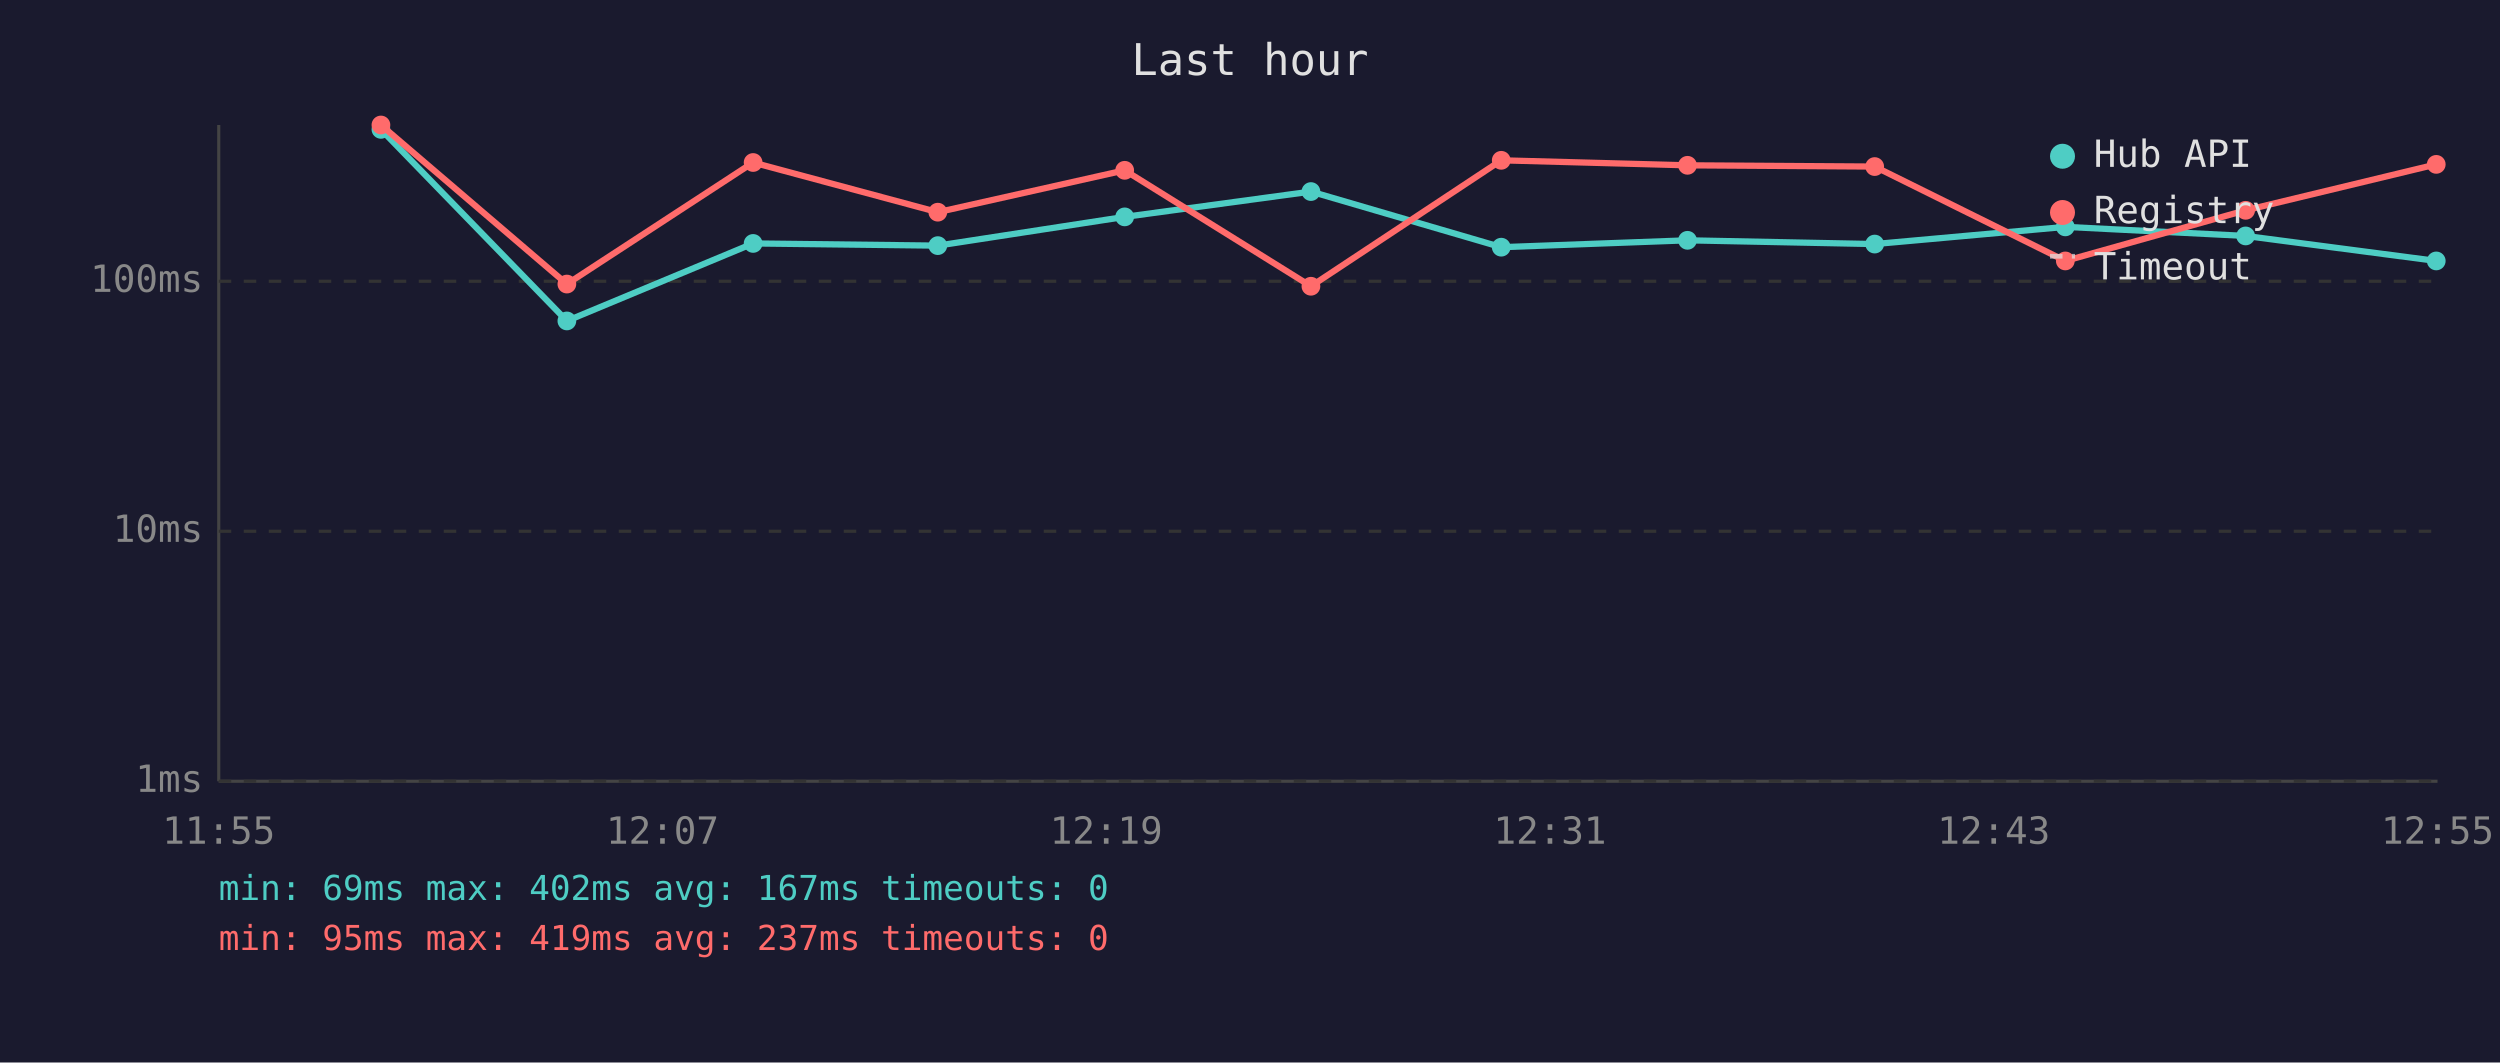
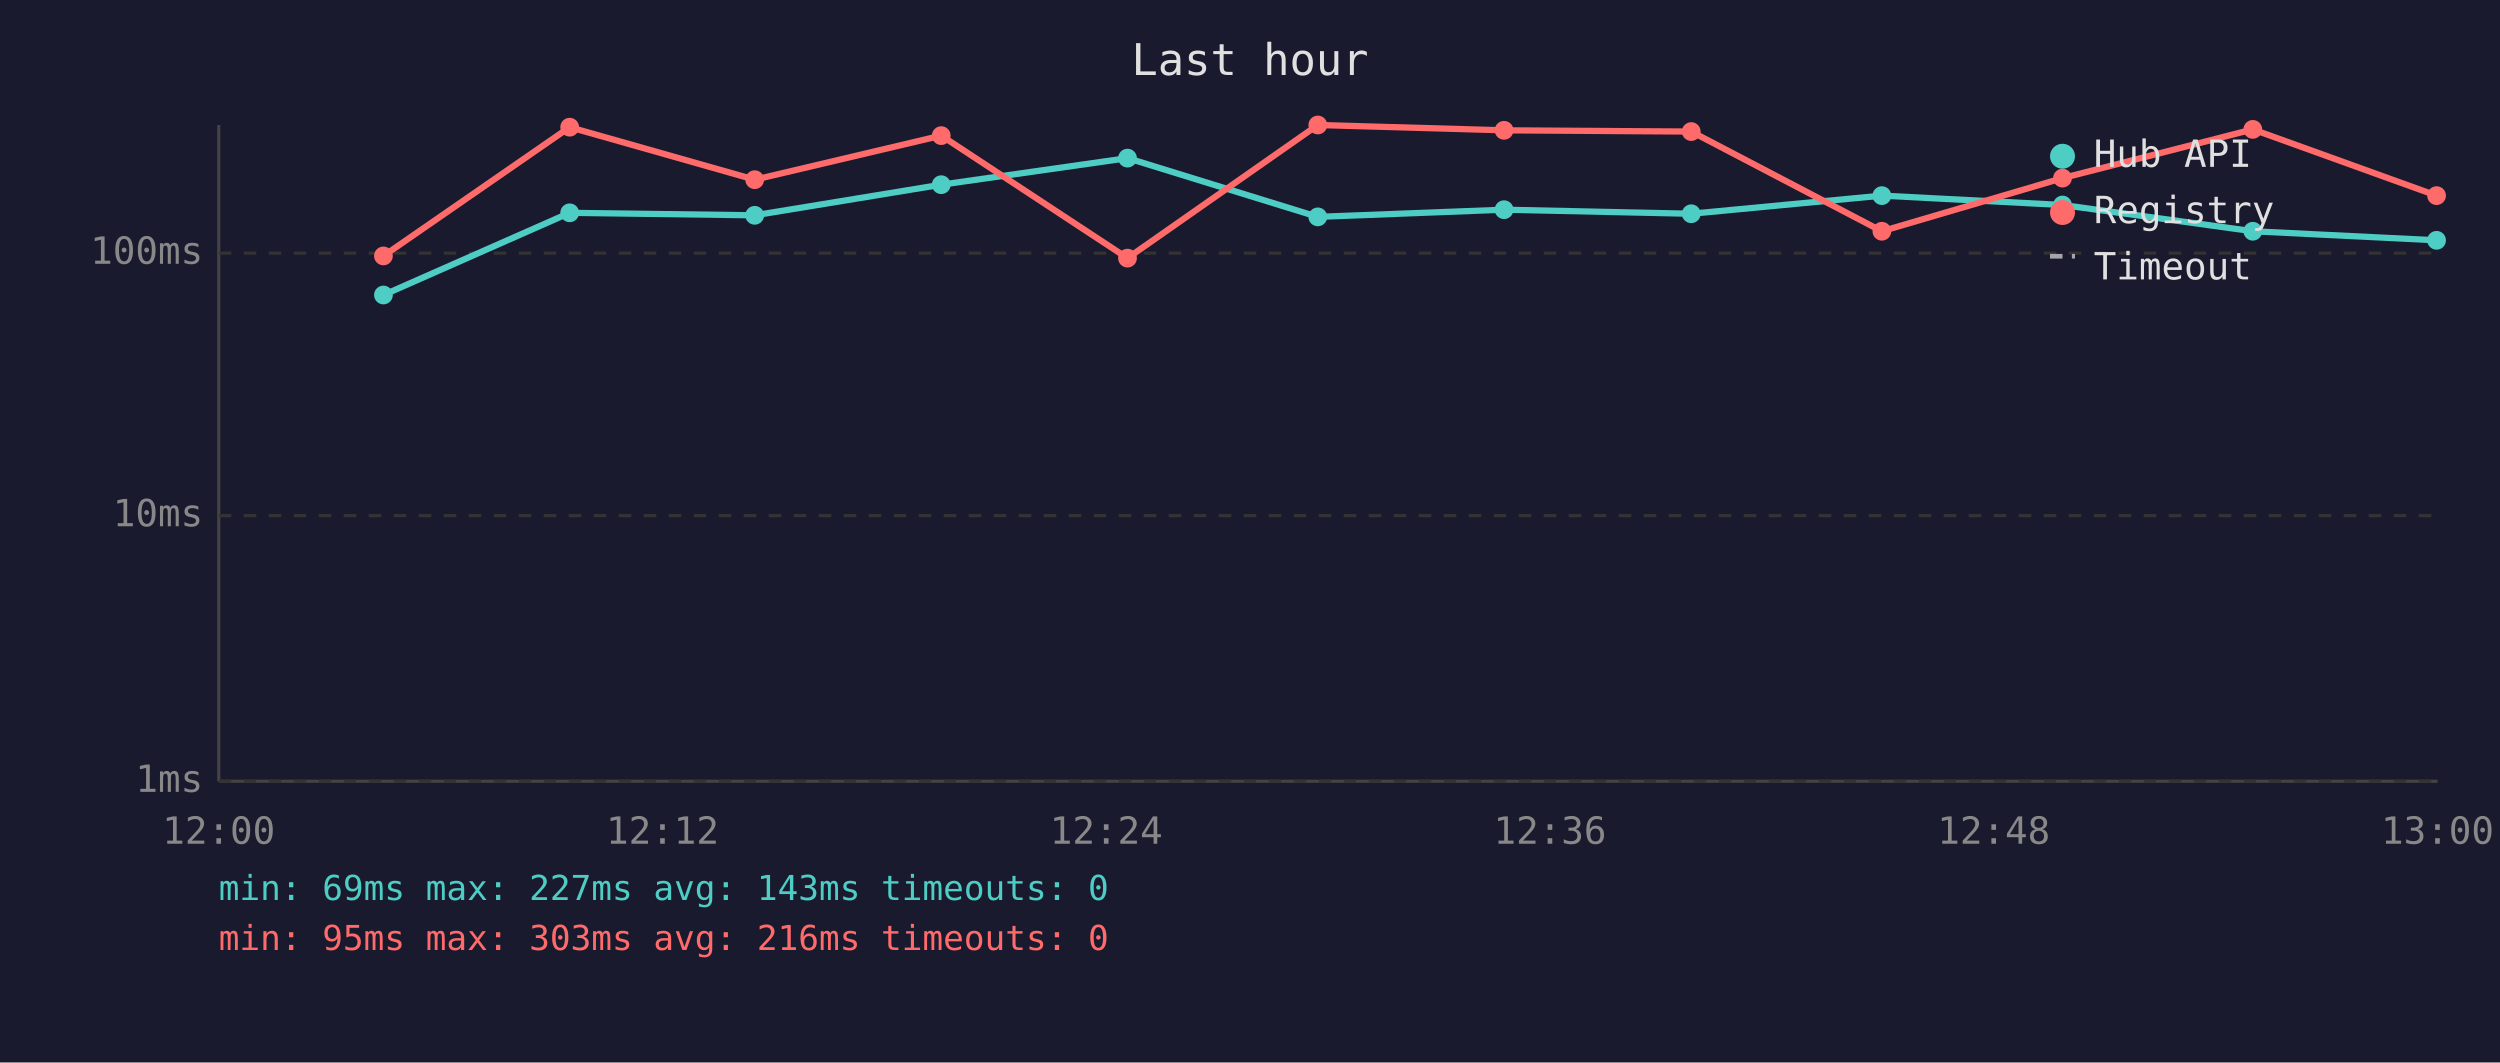
<svg xmlns="http://www.w3.org/2000/svg" viewBox="0 0 800 340" font-family="monospace" font-size="12">
  <rect width="800" height="340" fill="#1a1a2e" />
  <text x="400" y="24" fill="#e0e0e0" font-size="14" text-anchor="middle">Last hour</text>
  <line x1="70" y1="40" x2="70" y2="250" stroke="#444" stroke-width="1" />
  <line x1="70" y1="250" x2="780" y2="250" stroke="#444" stroke-width="1" />
  <line x1="70" y1="250" x2="780" y2="250" stroke="#333" stroke-width="1" stroke-dasharray="4" />
  <text x="65" y="250" fill="#888" text-anchor="end" dominant-baseline="middle">1ms</text>
-   <line x1="70" y1="170" x2="780" y2="170" stroke="#333" stroke-width="1" stroke-dasharray="4" />
-   <text x="65" y="170" fill="#888" text-anchor="end" dominant-baseline="middle">10ms</text>
-   <line x1="70" y1="90" x2="780" y2="90" stroke="#333" stroke-width="1" stroke-dasharray="4" />
-   <text x="65" y="90" fill="#888" text-anchor="end" dominant-baseline="middle">100ms</text>
-   <text x="70" y="270" fill="#888" text-anchor="middle">11:55</text>
-   <text x="212" y="270" fill="#888" text-anchor="middle">12:07</text>
-   <text x="354" y="270" fill="#888" text-anchor="middle">12:19</text>
-   <text x="496" y="270" fill="#888" text-anchor="middle">12:31</text>
-   <text x="638" y="270" fill="#888" text-anchor="middle">12:43</text>
-   <text x="780" y="270" fill="#888" text-anchor="middle">12:55</text>
-   <polyline points="121.9,41.4 181.4,102.7 241.0,77.9 300.1,78.6 359.9,69.4 419.5,61.3 480.4,79.1 540.0,76.9 599.9,78.1 660.9,72.6 718.6,75.5 779.6,83.5" fill="none" stroke="#4ecdc4" stroke-width="2" opacity="1" />
-   <circle cx="121.9" cy="41.4" r="3" fill="#4ecdc4" />
-   <circle cx="181.4" cy="102.7" r="3" fill="#4ecdc4" />
-   <circle cx="241.0" cy="77.9" r="3" fill="#4ecdc4" />
-   <circle cx="300.1" cy="78.6" r="3" fill="#4ecdc4" />
-   <circle cx="359.9" cy="69.4" r="3" fill="#4ecdc4" />
-   <circle cx="419.5" cy="61.3" r="3" fill="#4ecdc4" />
-   <circle cx="480.4" cy="79.1" r="3" fill="#4ecdc4" />
-   <circle cx="540.0" cy="76.9" r="3" fill="#4ecdc4" />
-   <circle cx="599.9" cy="78.1" r="3" fill="#4ecdc4" />
-   <circle cx="660.9" cy="72.6" r="3" fill="#4ecdc4" />
-   <circle cx="718.6" cy="75.5" r="3" fill="#4ecdc4" />
-   <circle cx="779.6" cy="83.5" r="3" fill="#4ecdc4" />
-   <polyline points="121.9,40.0 181.4,90.9 241.0,52.0 300.1,67.9 359.9,54.5 419.5,91.6 480.4,51.3 540.0,52.9 599.9,53.3 660.9,83.5 718.6,67.3 779.6,52.6" fill="none" stroke="#ff6b6b" stroke-width="2" opacity="1" />
-   <circle cx="121.9" cy="40.0" r="3" fill="#ff6b6b" />
-   <circle cx="181.4" cy="90.9" r="3" fill="#ff6b6b" />
-   <circle cx="241.0" cy="52.0" r="3" fill="#ff6b6b" />
-   <circle cx="300.1" cy="67.9" r="3" fill="#ff6b6b" />
-   <circle cx="359.9" cy="54.5" r="3" fill="#ff6b6b" />
-   <circle cx="419.5" cy="91.6" r="3" fill="#ff6b6b" />
-   <circle cx="480.4" cy="51.3" r="3" fill="#ff6b6b" />
-   <circle cx="540.0" cy="52.9" r="3" fill="#ff6b6b" />
-   <circle cx="599.9" cy="53.3" r="3" fill="#ff6b6b" />
-   <circle cx="660.9" cy="83.5" r="3" fill="#ff6b6b" />
-   <circle cx="718.6" cy="67.3" r="3" fill="#ff6b6b" />
-   <circle cx="779.6" cy="52.6" r="3" fill="#ff6b6b" />
+   <line x1="70" y1="165" x2="780" y2="165" stroke="#333" stroke-width="1" stroke-dasharray="4" />
+   <text x="65" y="165" fill="#888" text-anchor="end" dominant-baseline="middle">10ms</text>
+   <line x1="70" y1="81" x2="780" y2="81" stroke="#333" stroke-width="1" stroke-dasharray="4" />
+   <text x="65" y="81" fill="#888" text-anchor="end" dominant-baseline="middle">100ms</text>
+   <text x="70" y="270" fill="#888" text-anchor="middle">12:00</text>
+   <text x="212" y="270" fill="#888" text-anchor="middle">12:12</text>
+   <text x="354" y="270" fill="#888" text-anchor="middle">12:24</text>
+   <text x="496" y="270" fill="#888" text-anchor="middle">12:36</text>
+   <text x="638" y="270" fill="#888" text-anchor="middle">12:48</text>
+   <text x="780" y="270" fill="#888" text-anchor="middle">13:00</text>
+   <polyline points="122.7,94.4 182.3,68.1 241.5,68.9 301.2,59.1 360.8,50.6 421.7,69.4 481.3,67.1 541.2,68.4 602.2,62.6 660.0,65.6 720.9,74.0 779.7,76.9" fill="none" stroke="#4ecdc4" stroke-width="2" opacity="1" />
+   <circle cx="122.7" cy="94.4" r="3" fill="#4ecdc4" />
+   <circle cx="182.3" cy="68.1" r="3" fill="#4ecdc4" />
+   <circle cx="241.5" cy="68.9" r="3" fill="#4ecdc4" />
+   <circle cx="301.2" cy="59.1" r="3" fill="#4ecdc4" />
+   <circle cx="360.8" cy="50.6" r="3" fill="#4ecdc4" />
+   <circle cx="421.7" cy="69.4" r="3" fill="#4ecdc4" />
+   <circle cx="481.3" cy="67.1" r="3" fill="#4ecdc4" />
+   <circle cx="541.2" cy="68.4" r="3" fill="#4ecdc4" />
+   <circle cx="602.2" cy="62.6" r="3" fill="#4ecdc4" />
+   <circle cx="660.0" cy="65.6" r="3" fill="#4ecdc4" />
+   <circle cx="720.9" cy="74.0" r="3" fill="#4ecdc4" />
+   <circle cx="779.7" cy="76.9" r="3" fill="#4ecdc4" />
+   <polyline points="122.7,81.9 182.3,40.7 241.5,57.5 301.2,43.4 360.8,82.6 421.7,40.0 481.3,41.7 541.2,42.1 602.2,74.0 660.0,57.0 720.9,41.4 779.7,62.6" fill="none" stroke="#ff6b6b" stroke-width="2" opacity="1" />
+   <circle cx="122.7" cy="81.9" r="3" fill="#ff6b6b" />
+   <circle cx="182.3" cy="40.7" r="3" fill="#ff6b6b" />
+   <circle cx="241.5" cy="57.5" r="3" fill="#ff6b6b" />
+   <circle cx="301.2" cy="43.4" r="3" fill="#ff6b6b" />
+   <circle cx="360.8" cy="82.6" r="3" fill="#ff6b6b" />
+   <circle cx="421.7" cy="40.0" r="3" fill="#ff6b6b" />
+   <circle cx="481.3" cy="41.7" r="3" fill="#ff6b6b" />
+   <circle cx="541.2" cy="42.1" r="3" fill="#ff6b6b" />
+   <circle cx="602.2" cy="74.0" r="3" fill="#ff6b6b" />
+   <circle cx="660.0" cy="57.0" r="3" fill="#ff6b6b" />
+   <circle cx="720.9" cy="41.4" r="3" fill="#ff6b6b" />
+   <circle cx="779.7" cy="62.6" r="3" fill="#ff6b6b" />
  <circle cx="660" cy="50" r="4" fill="#4ecdc4" />
  <text x="670" y="50" fill="#e0e0e0" dominant-baseline="middle">Hub API</text>
  <circle cx="660" cy="68" r="4" fill="#ff6b6b" />
  <text x="670" y="68" fill="#e0e0e0" dominant-baseline="middle">Registry</text>
  <line x1="656" y1="82" x2="664" y2="82" stroke="#e0e0e0" stroke-width="1.5" stroke-dasharray="4,3" opacity="0.7" />
  <text x="670" y="86" fill="#e0e0e0" dominant-baseline="middle">Timeout</text>
-   <text x="70" y="288" fill="#4ecdc4" font-size="11">min: 69ms  max: 402ms  avg: 167ms  timeouts: 0</text>
-   <text x="70" y="304" fill="#ff6b6b" font-size="11">min: 95ms  max: 419ms  avg: 237ms  timeouts: 0</text>
+   <text x="70" y="288" fill="#4ecdc4" font-size="11">min: 69ms  max: 227ms  avg: 143ms  timeouts: 0</text>
+   <text x="70" y="304" fill="#ff6b6b" font-size="11">min: 95ms  max: 303ms  avg: 216ms  timeouts: 0</text>
</svg>
